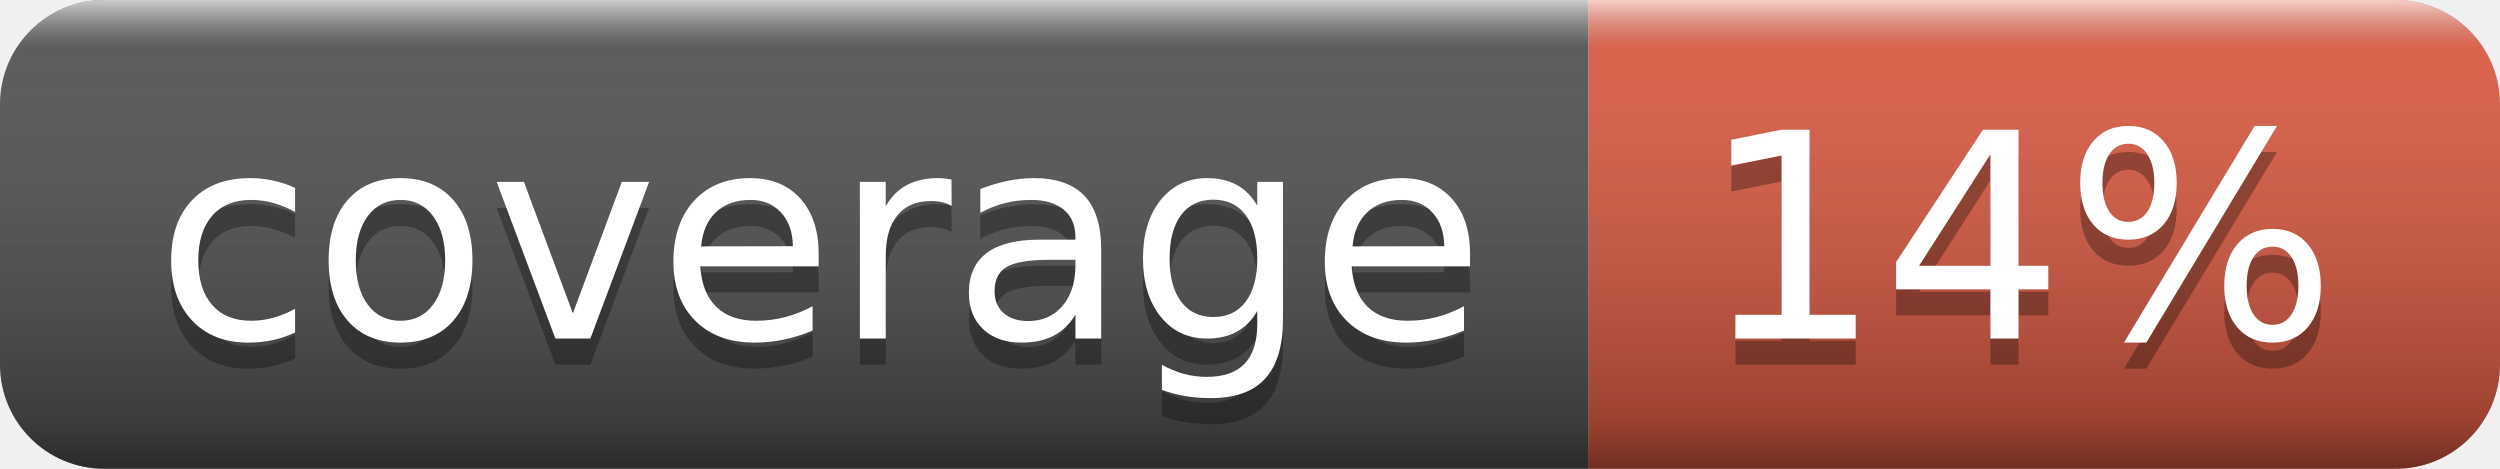
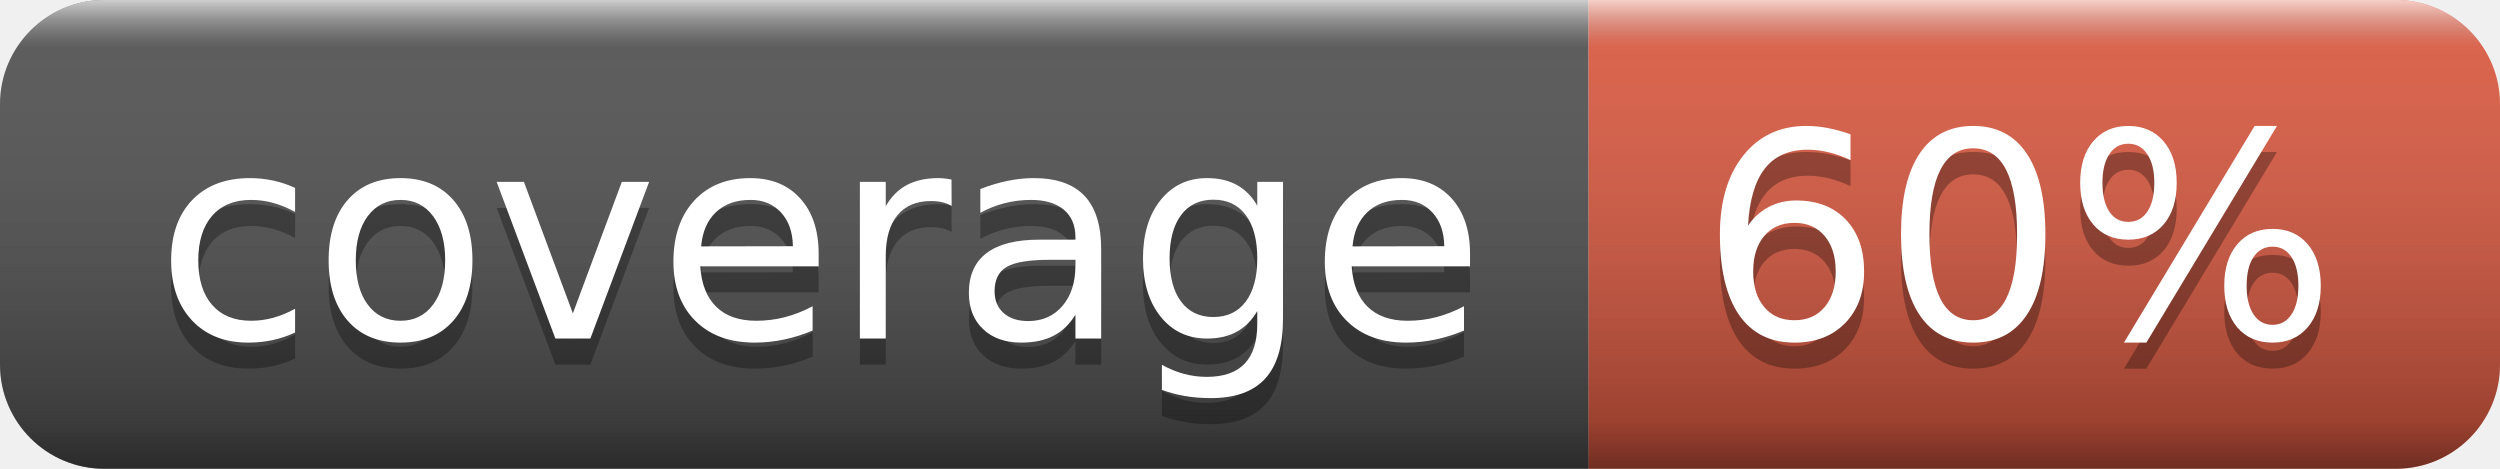
- <svg xmlns="http://www.w3.org/2000/svg" width="96" height="18" role="img" aria-label="coverage: 14%">
+ <svg xmlns="http://www.w3.org/2000/svg" width="96" height="18" role="img" aria-label="coverage: 60%">
  <linearGradient id="s" x2="0" y2="100%">
    <stop offset="0" stop-color="#fff" stop-opacity=".7" />
    <stop offset=".1" stop-color="#aaa" stop-opacity=".1" />
    <stop offset=".9" stop-color="#000" stop-opacity=".3" />
    <stop offset="1" stop-color="#000" stop-opacity=".5" />
  </linearGradient>
  <clipPath id="r">
    <rect width="96" height="18" rx="4" fill="#fff" />
  </clipPath>
  <g clip-path="url(#r)">
    <rect width="61" height="18" fill="#555" />
    <rect x="61" width="35" height="18" fill="#e05d44" />
    <rect width="96" height="18" fill="url(#s)" />
  </g>
  <g fill="#fff" text-anchor="middle" font-family="Verdana,Geneva,DejaVu Sans,sans-serif" text-rendering="geometricPrecision" font-size="110">
    <text aria-hidden="true" x="315" y="140" fill="#010101" fill-opacity=".3" transform="scale(.1)" textLength="510">coverage</text>
    <text x="315" y="130" transform="scale(.1)" fill="#fff" textLength="510">coverage</text>
-     <text aria-hidden="true" x="775" y="140" fill="#010101" fill-opacity=".3" transform="scale(.1)" textLength="250">14%</text>
-     <text x="775" y="130" transform="scale(.1)" fill="#fff" textLength="250">14%</text>
+     <text aria-hidden="true" x="775" y="140" fill="#010101" fill-opacity=".3" transform="scale(.1)" textLength="250">60%</text>
+     <text x="775" y="130" transform="scale(.1)" fill="#fff" textLength="250">60%</text>
  </g>
</svg>
